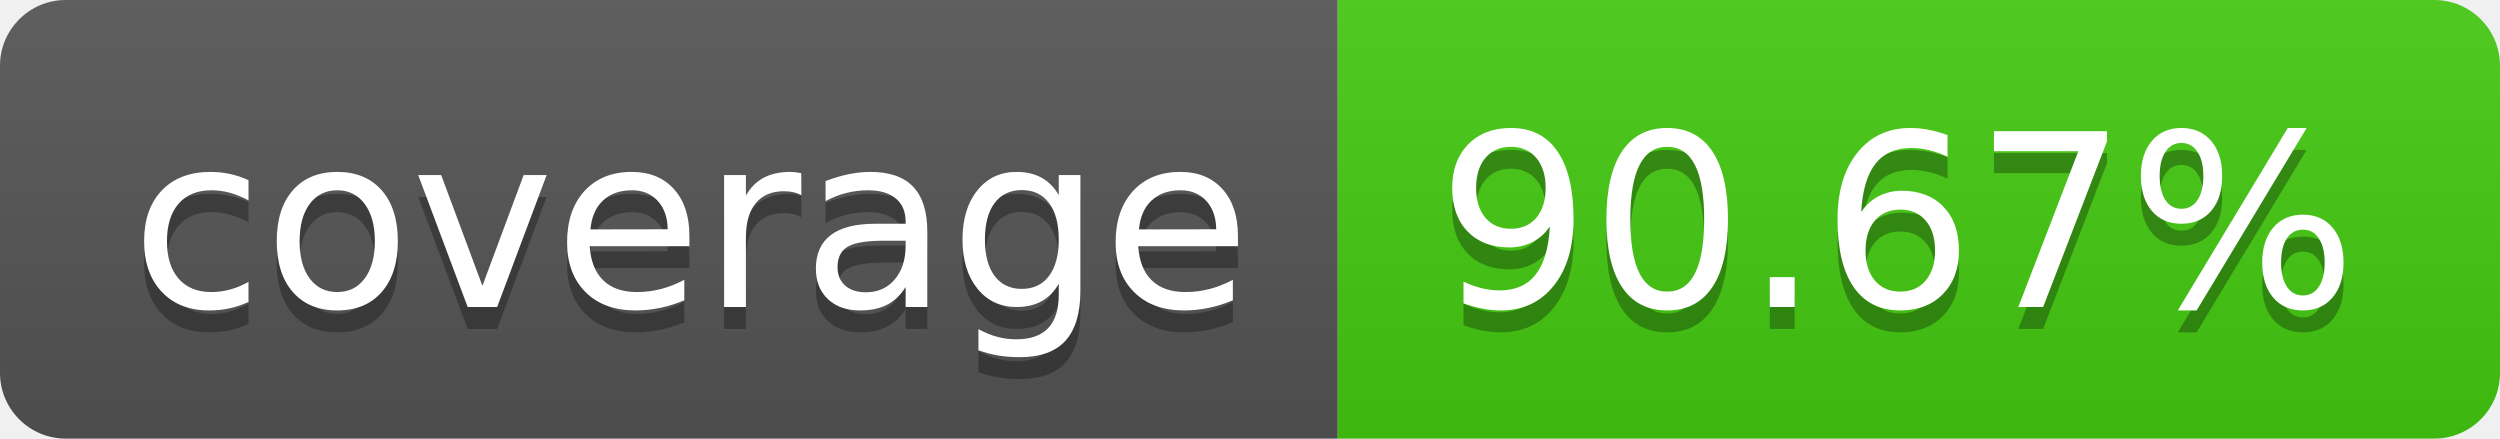
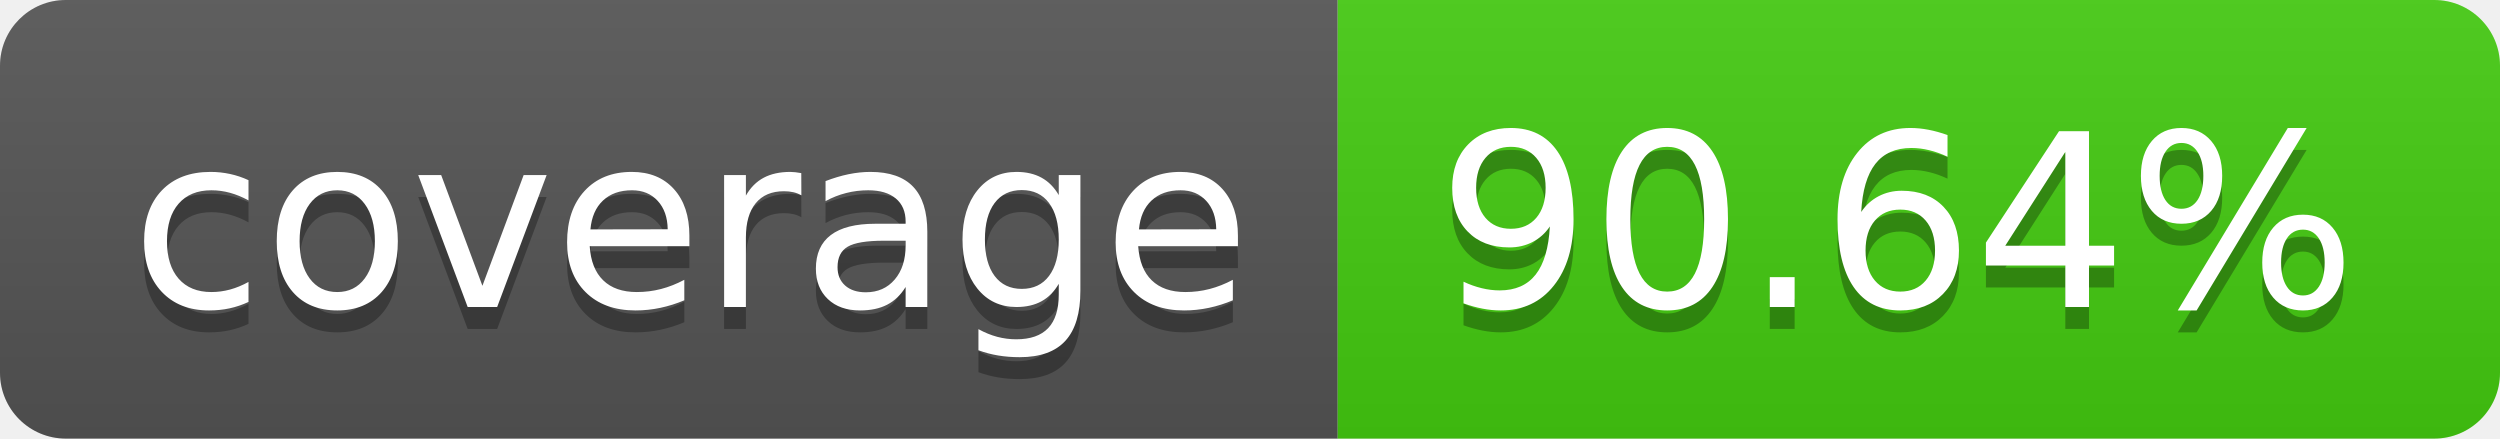
- <svg xmlns="http://www.w3.org/2000/svg" width="114" height="20" role="img" aria-label="coverage: 90.67%">
+ <svg xmlns="http://www.w3.org/2000/svg" width="114" height="20" role="img" aria-label="coverage: 90.64%">
  <linearGradient id="s" x2="0" y2="100%">
    <stop offset="0" stop-color="#bbb" stop-opacity=".1" />
    <stop offset="1" stop-opacity=".1" />
  </linearGradient>
  <clipPath id="r">
    <rect width="114" height="20" rx="3" fill="#fff" />
  </clipPath>
  <g clip-path="url(#r)">
    <rect width="61" height="20" fill="#555" />
    <rect x="61" width="53" height="20" fill="#4c1" />
    <rect width="114" height="20" fill="url(#s)" />
  </g>
  <g fill="#fff" text-anchor="middle" font-family="Verdana,Geneva,DejaVu Sans,sans-serif" text-rendering="geometricPrecision" font-size="110">
    <text aria-hidden="true" x="315" y="150" fill="#010101" fill-opacity=".3" transform="scale(.1)" textLength="510">coverage</text>
    <text x="315" y="140" transform="scale(.1)" fill="#fff" textLength="510">coverage</text>
-     <text aria-hidden="true" x="865" y="150" fill="#010101" fill-opacity=".3" transform="scale(.1)" textLength="430">90.67%</text>
-     <text x="865" y="140" transform="scale(.1)" fill="#fff" textLength="430">90.67%</text>
+     <text aria-hidden="true" x="865" y="150" fill="#010101" fill-opacity=".3" transform="scale(.1)" textLength="430">90.64%</text>
+     <text x="865" y="140" transform="scale(.1)" fill="#fff" textLength="430">90.64%</text>
  </g>
</svg>
